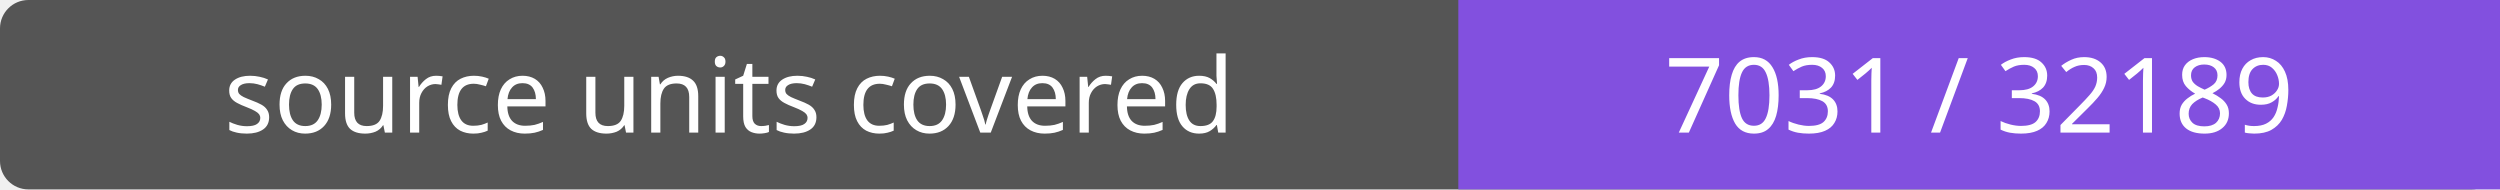
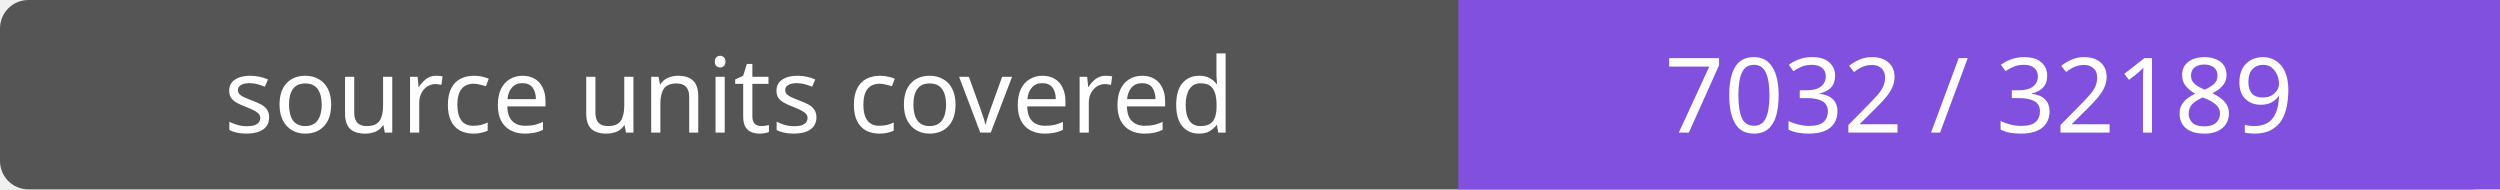
- <svg xmlns="http://www.w3.org/2000/svg" width="264" height="20" role="img" aria-label="source units covered: 7031 / 32189">
+ <svg xmlns="http://www.w3.org/2000/svg" width="264" height="20" role="img" aria-label="source units covered: 7032 / 32189">
  <rect width="264" height="20" rx="3" fill="#555" />
  <path fill="#8250df" d="M154 0h110v20H154z" />
  <g fill="#fff" text-anchor="middle" font-family="Verdana,sans-serif" font-size="11">
    <text x="77.0" y="14">source units covered</text>
-     <text x="209.0" y="14">7031 / 32189</text>
+     <text x="209.0" y="14">7032 / 32189</text>
  </g>
</svg>
